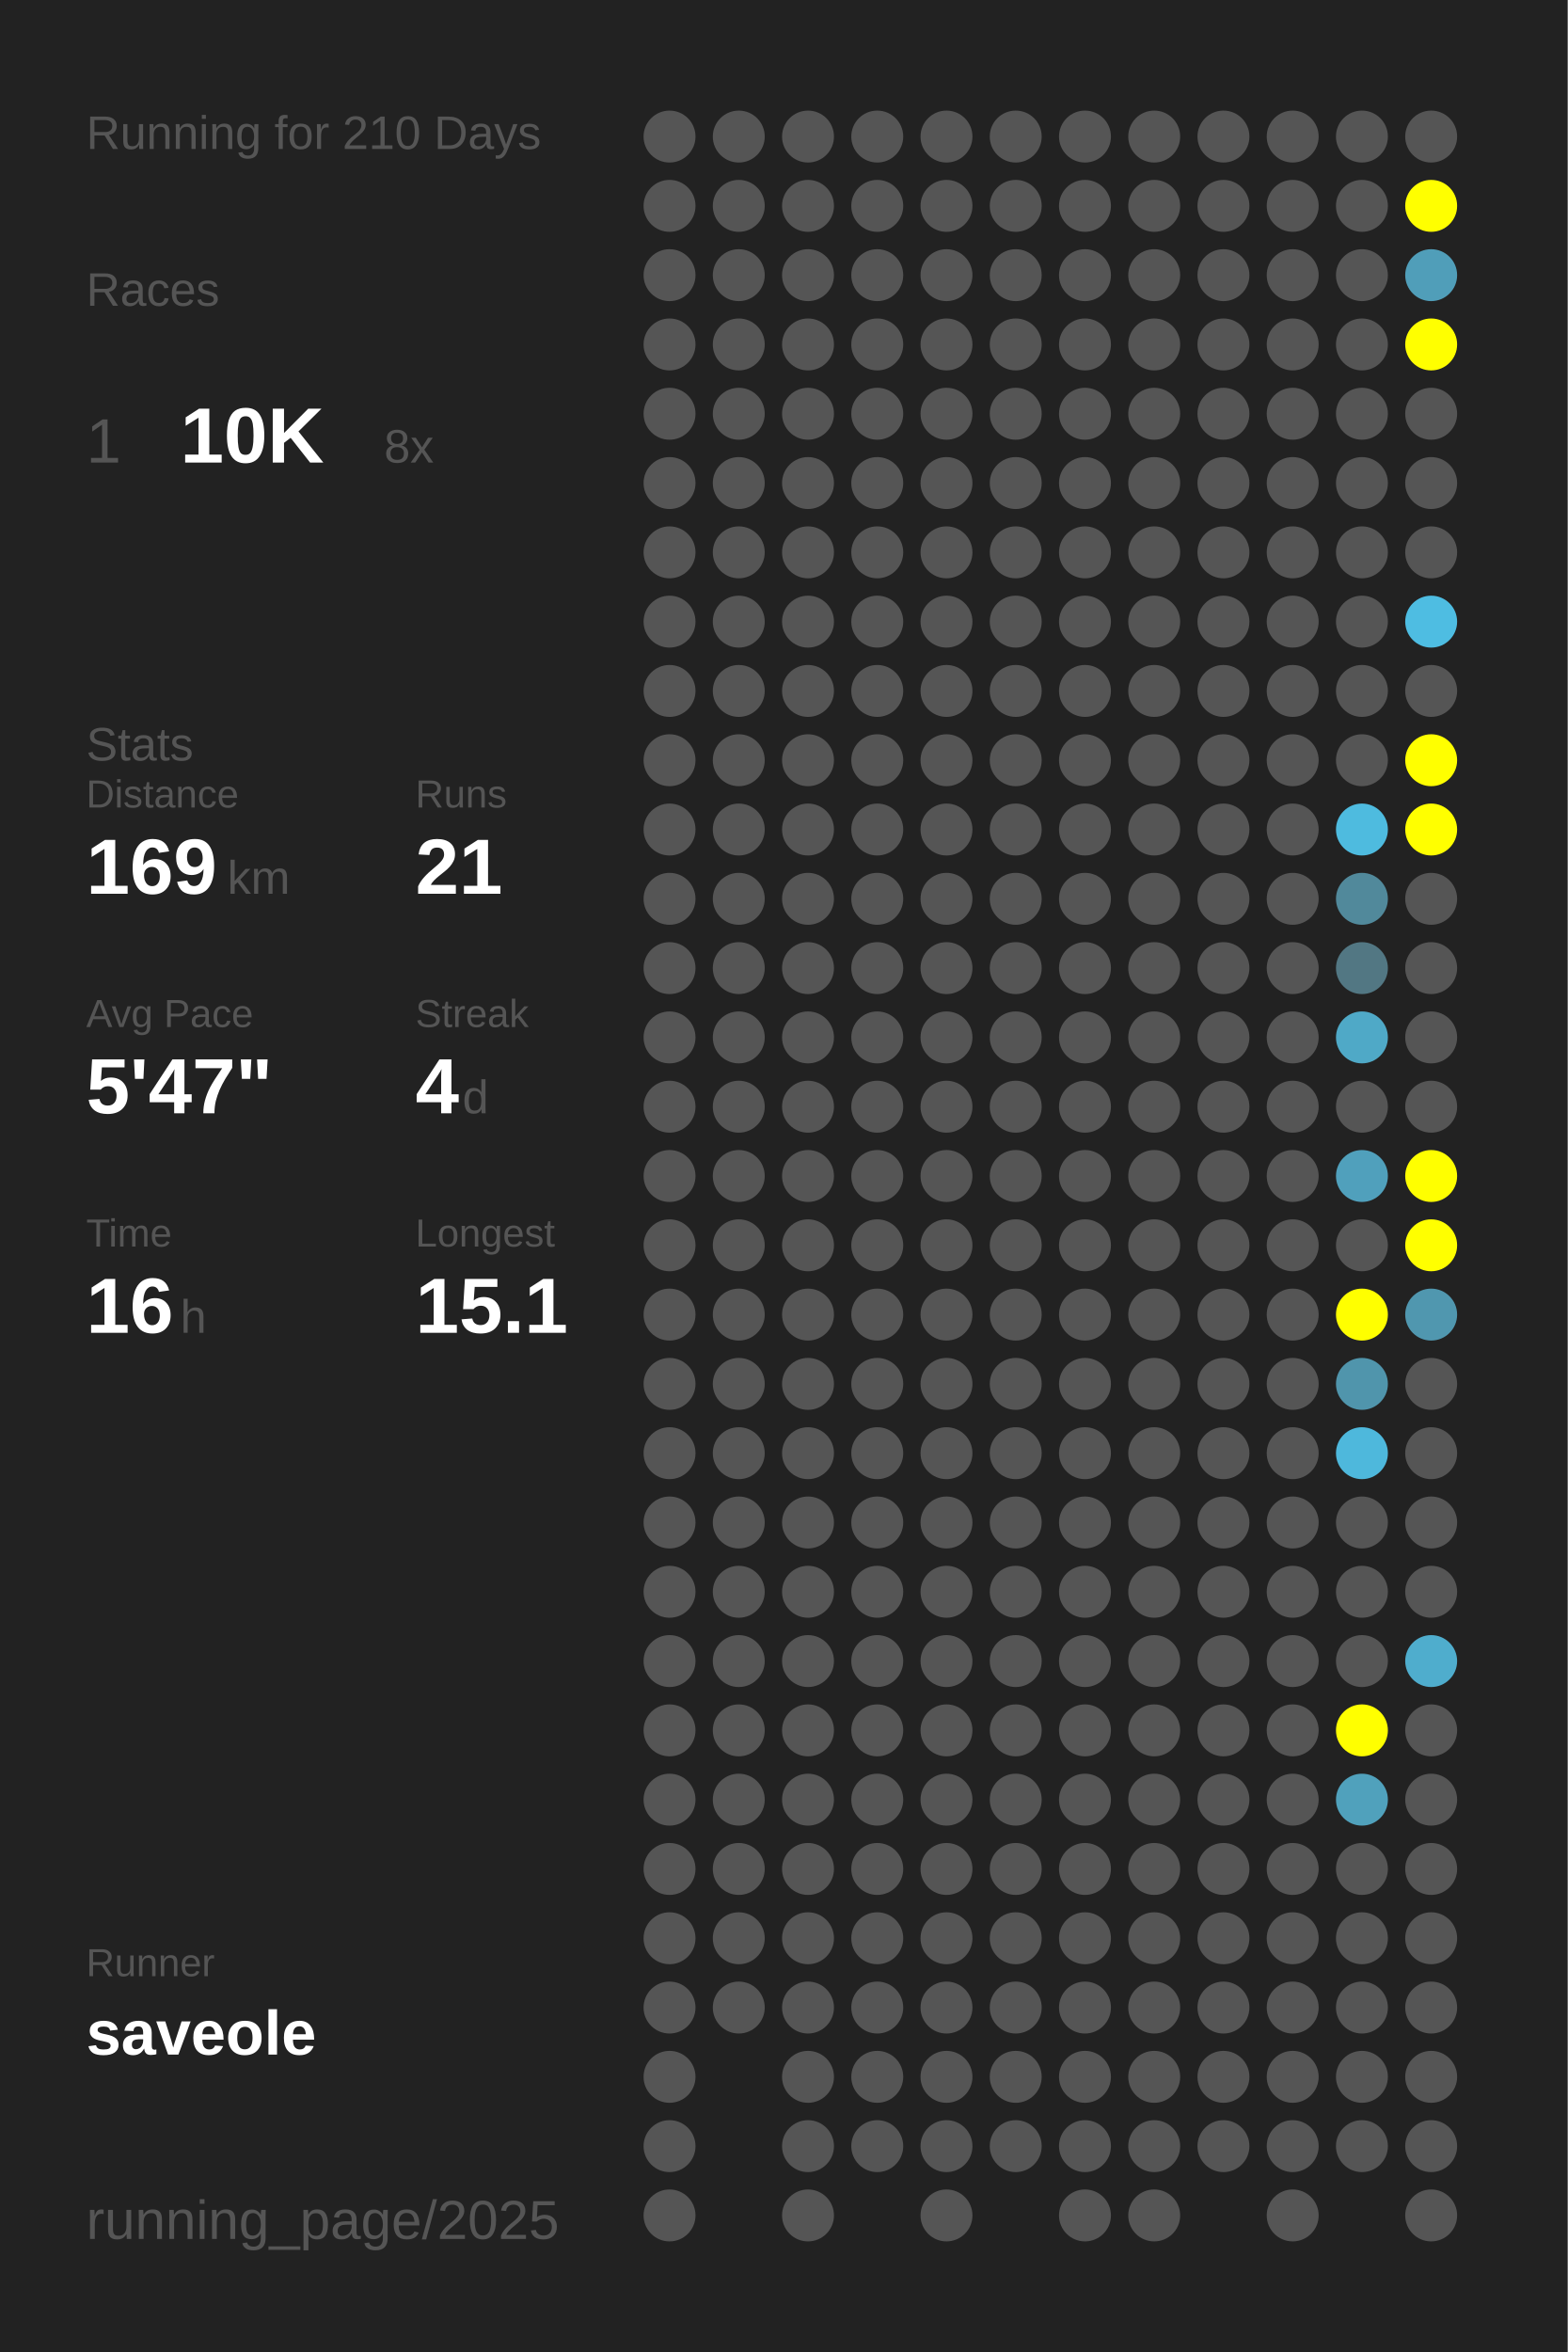
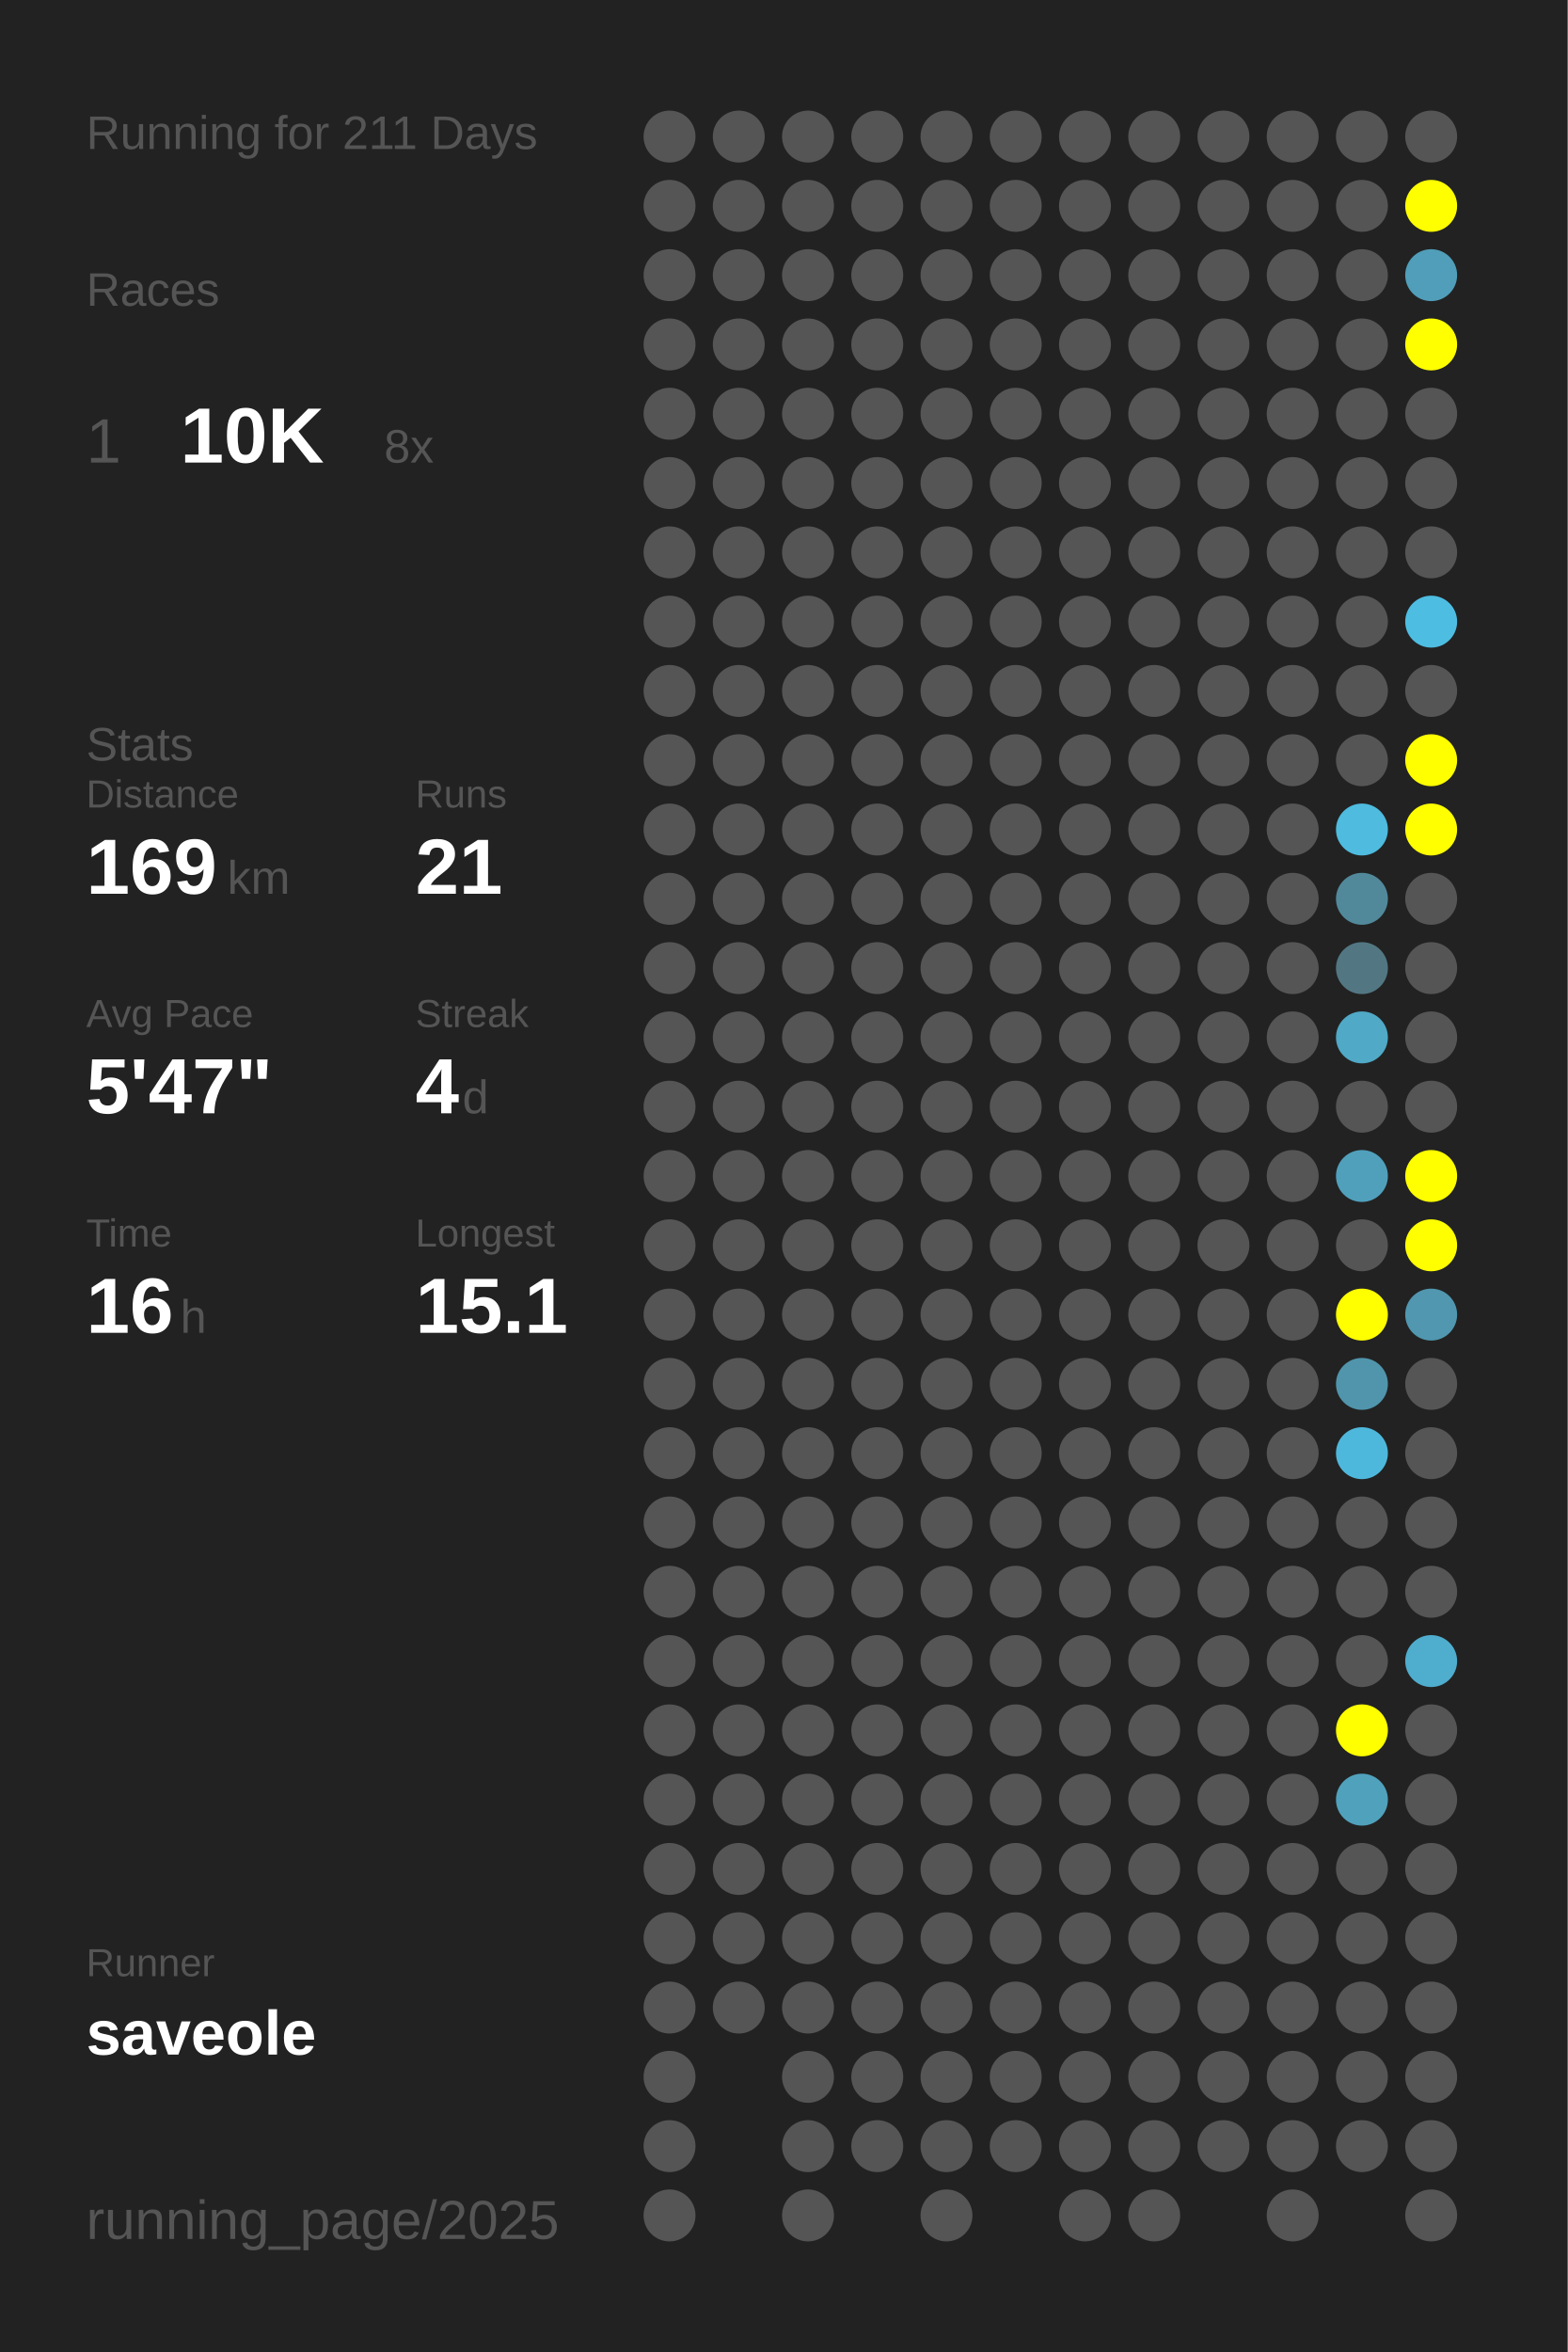
<svg xmlns="http://www.w3.org/2000/svg" baseProfile="full" height="300mm" version="1.1" viewBox="0,0,200,300" width="200mm">
  <defs />
  <rect fill="#222222" height="300" width="200" x="0" y="0" />
-   <text fill="#555555" style="font-size:6px; font-family:Arial;" x="11" y="19">Running for 210 Days</text>
+   <text fill="#555555" style="font-size:6px; font-family:Arial;" x="11" y="19">Running for 211 Days</text>
  <text fill="#555555" style="font-size:6px; font-family:Arial;" x="11" y="39">Races</text>
  <text fill="#555555" style="font-size:8px; font-family:Arial;" x="11" y="59">1</text>
  <text fill="#FFFFFF" style="font-size:10px; font-family:Arial; font-weight:bold;" x="23" y="59">10K</text>
  <text fill="#555555" style="font-size:6px; font-family:Arial;" x="49" y="59">8x</text>
  <text fill="#555555" style="font-size:6px; font-family:Arial;" x="11" y="97">Stats</text>
  <text fill="#555555" style="font-size:5px; font-family:Arial;" x="11" y="103">Distance</text>
  <text fill="#FFFFFF" style="font-size:10px; font-family:Arial; font-weight:bold;" x="11" y="114">169</text>
  <text fill="#555555" style="font-size:6px; font-family:Arial;" x="29" y="114">km</text>
  <text fill="#555555" style="font-size:5px; font-family:Arial;" x="53" y="103">Runs</text>
  <text fill="#FFFFFF" style="font-size:10px; font-family:Arial; font-weight:bold;" x="53" y="114">21</text>
  <text fill="#555555" style="font-size:5px; font-family:Arial;" x="11" y="131">Avg Pace</text>
  <text fill="#FFFFFF" style="font-size:10px; font-family:Arial; font-weight:bold;" x="11" y="142">5'47"</text>
  <text fill="#555555" style="font-size:5px; font-family:Arial;" x="53" y="131">Streak</text>
  <text fill="#FFFFFF" style="font-size:10px; font-family:Arial; font-weight:bold;" x="53" y="142">4</text>
  <text fill="#555555" style="font-size:6px; font-family:Arial;" x="59" y="142">d</text>
  <text fill="#555555" style="font-size:5px; font-family:Arial;" x="11" y="159">Time</text>
  <text fill="#FFFFFF" style="font-size:10px; font-family:Arial; font-weight:bold;" x="11" y="170">16</text>
  <text fill="#555555" style="font-size:6px; font-family:Arial;" x="23" y="170">h</text>
  <text fill="#555555" style="font-size:5px; font-family:Arial;" x="53" y="159">Longest</text>
  <text fill="#FFFFFF" style="font-size:10px; font-family:Arial; font-weight:bold;" x="53" y="170">15.1</text>
  <text fill="#555555" style="font-size:5px; font-family:Arial;" x="11" y="252.065">Runner</text>
  <text fill="#FFFFFF" style="font-size:8px; font-family:Arial; font-weight:bold;" x="11" y="262.065">saveole</text>
  <text fill="#555555" style="font-size:7px; font-family:Arial;" x="11" y="285.581">running_page/2025</text>
  <circle cx="85.417" cy="17.419" fill="#555555" r="3.312" />
  <circle cx="85.417" cy="26.258" fill="#555555" r="3.312" />
  <circle cx="85.417" cy="35.097" fill="#555555" r="3.312" />
  <circle cx="85.417" cy="43.935" fill="#555555" r="3.312" />
  <circle cx="85.417" cy="52.774" fill="#555555" r="3.312" />
  <circle cx="85.417" cy="61.613" fill="#555555" r="3.312" />
  <circle cx="85.417" cy="70.452" fill="#555555" r="3.312" />
  <circle cx="85.417" cy="79.29" fill="#555555" r="3.312" />
  <circle cx="85.417" cy="88.129" fill="#555555" r="3.312" />
  <circle cx="85.417" cy="96.968" fill="#555555" r="3.312" />
  <circle cx="85.417" cy="105.806" fill="#555555" r="3.312" />
  <circle cx="85.417" cy="114.645" fill="#555555" r="3.312" />
  <circle cx="85.417" cy="123.484" fill="#555555" r="3.312" />
  <circle cx="85.417" cy="132.323" fill="#555555" r="3.312" />
  <circle cx="85.417" cy="141.161" fill="#555555" r="3.312" />
  <circle cx="85.417" cy="150" fill="#555555" r="3.312" />
  <circle cx="85.417" cy="158.839" fill="#555555" r="3.312" />
  <circle cx="85.417" cy="167.677" fill="#555555" r="3.312" />
  <circle cx="85.417" cy="176.516" fill="#555555" r="3.312" />
  <circle cx="85.417" cy="185.355" fill="#555555" r="3.312" />
  <circle cx="85.417" cy="194.194" fill="#555555" r="3.312" />
  <circle cx="85.417" cy="203.032" fill="#555555" r="3.312" />
  <circle cx="85.417" cy="211.871" fill="#555555" r="3.312" />
  <circle cx="85.417" cy="220.71" fill="#555555" r="3.312" />
  <circle cx="85.417" cy="229.548" fill="#555555" r="3.312" />
  <circle cx="85.417" cy="238.387" fill="#555555" r="3.312" />
  <circle cx="85.417" cy="247.226" fill="#555555" r="3.312" />
  <circle cx="85.417" cy="256.065" fill="#555555" r="3.312" />
  <circle cx="85.417" cy="264.903" fill="#555555" r="3.312" />
  <circle cx="85.417" cy="273.742" fill="#555555" r="3.312" />
  <circle cx="85.417" cy="282.581" fill="#555555" r="3.312" />
  <circle cx="94.25" cy="17.419" fill="#555555" r="3.312" />
  <circle cx="94.25" cy="26.258" fill="#555555" r="3.312" />
  <circle cx="94.25" cy="35.097" fill="#555555" r="3.312" />
  <circle cx="94.25" cy="43.935" fill="#555555" r="3.312" />
  <circle cx="94.25" cy="52.774" fill="#555555" r="3.312" />
  <circle cx="94.25" cy="61.613" fill="#555555" r="3.312" />
  <circle cx="94.25" cy="70.452" fill="#555555" r="3.312" />
  <circle cx="94.25" cy="79.29" fill="#555555" r="3.312" />
  <circle cx="94.25" cy="88.129" fill="#555555" r="3.312" />
  <circle cx="94.25" cy="96.968" fill="#555555" r="3.312" />
  <circle cx="94.25" cy="105.806" fill="#555555" r="3.312" />
  <circle cx="94.25" cy="114.645" fill="#555555" r="3.312" />
  <circle cx="94.25" cy="123.484" fill="#555555" r="3.312" />
  <circle cx="94.25" cy="132.323" fill="#555555" r="3.312" />
  <circle cx="94.25" cy="141.161" fill="#555555" r="3.312" />
  <circle cx="94.25" cy="150" fill="#555555" r="3.312" />
  <circle cx="94.25" cy="158.839" fill="#555555" r="3.312" />
  <circle cx="94.25" cy="167.677" fill="#555555" r="3.312" />
  <circle cx="94.25" cy="176.516" fill="#555555" r="3.312" />
  <circle cx="94.25" cy="185.355" fill="#555555" r="3.312" />
  <circle cx="94.25" cy="194.194" fill="#555555" r="3.312" />
  <circle cx="94.25" cy="203.032" fill="#555555" r="3.312" />
  <circle cx="94.25" cy="211.871" fill="#555555" r="3.312" />
  <circle cx="94.25" cy="220.71" fill="#555555" r="3.312" />
  <circle cx="94.25" cy="229.548" fill="#555555" r="3.312" />
  <circle cx="94.25" cy="238.387" fill="#555555" r="3.312" />
  <circle cx="94.25" cy="247.226" fill="#555555" r="3.312" />
  <circle cx="94.25" cy="256.065" fill="#555555" r="3.312" />
  <circle cx="103.083" cy="17.419" fill="#555555" r="3.312" />
  <circle cx="103.083" cy="26.258" fill="#555555" r="3.312" />
  <circle cx="103.083" cy="35.097" fill="#555555" r="3.312" />
  <circle cx="103.083" cy="43.935" fill="#555555" r="3.312" />
  <circle cx="103.083" cy="52.774" fill="#555555" r="3.312" />
  <circle cx="103.083" cy="61.613" fill="#555555" r="3.312" />
  <circle cx="103.083" cy="70.452" fill="#555555" r="3.312" />
  <circle cx="103.083" cy="79.29" fill="#555555" r="3.312" />
  <circle cx="103.083" cy="88.129" fill="#555555" r="3.312" />
  <circle cx="103.083" cy="96.968" fill="#555555" r="3.312" />
  <circle cx="103.083" cy="105.806" fill="#555555" r="3.312" />
  <circle cx="103.083" cy="114.645" fill="#555555" r="3.312" />
  <circle cx="103.083" cy="123.484" fill="#555555" r="3.312" />
  <circle cx="103.083" cy="132.323" fill="#555555" r="3.312" />
  <circle cx="103.083" cy="141.161" fill="#555555" r="3.312" />
  <circle cx="103.083" cy="150" fill="#555555" r="3.312" />
  <circle cx="103.083" cy="158.839" fill="#555555" r="3.312" />
  <circle cx="103.083" cy="167.677" fill="#555555" r="3.312" />
  <circle cx="103.083" cy="176.516" fill="#555555" r="3.312" />
  <circle cx="103.083" cy="185.355" fill="#555555" r="3.312" />
  <circle cx="103.083" cy="194.194" fill="#555555" r="3.312" />
  <circle cx="103.083" cy="203.032" fill="#555555" r="3.312" />
  <circle cx="103.083" cy="211.871" fill="#555555" r="3.312" />
  <circle cx="103.083" cy="220.71" fill="#555555" r="3.312" />
  <circle cx="103.083" cy="229.548" fill="#555555" r="3.312" />
  <circle cx="103.083" cy="238.387" fill="#555555" r="3.312" />
  <circle cx="103.083" cy="247.226" fill="#555555" r="3.312" />
  <circle cx="103.083" cy="256.065" fill="#555555" r="3.312" />
  <circle cx="103.083" cy="264.903" fill="#555555" r="3.312" />
  <circle cx="103.083" cy="273.742" fill="#555555" r="3.312" />
  <circle cx="103.083" cy="282.581" fill="#555555" r="3.312" />
  <circle cx="111.917" cy="17.419" fill="#555555" r="3.312" />
  <circle cx="111.917" cy="26.258" fill="#555555" r="3.312" />
  <circle cx="111.917" cy="35.097" fill="#555555" r="3.312" />
  <circle cx="111.917" cy="43.935" fill="#555555" r="3.312" />
  <circle cx="111.917" cy="52.774" fill="#555555" r="3.312" />
  <circle cx="111.917" cy="61.613" fill="#555555" r="3.312" />
  <circle cx="111.917" cy="70.452" fill="#555555" r="3.312" />
  <circle cx="111.917" cy="79.29" fill="#555555" r="3.312" />
  <circle cx="111.917" cy="88.129" fill="#555555" r="3.312" />
  <circle cx="111.917" cy="96.968" fill="#555555" r="3.312" />
  <circle cx="111.917" cy="105.806" fill="#555555" r="3.312" />
  <circle cx="111.917" cy="114.645" fill="#555555" r="3.312" />
  <circle cx="111.917" cy="123.484" fill="#555555" r="3.312" />
  <circle cx="111.917" cy="132.323" fill="#555555" r="3.312" />
  <circle cx="111.917" cy="141.161" fill="#555555" r="3.312" />
  <circle cx="111.917" cy="150" fill="#555555" r="3.312" />
  <circle cx="111.917" cy="158.839" fill="#555555" r="3.312" />
  <circle cx="111.917" cy="167.677" fill="#555555" r="3.312" />
  <circle cx="111.917" cy="176.516" fill="#555555" r="3.312" />
  <circle cx="111.917" cy="185.355" fill="#555555" r="3.312" />
  <circle cx="111.917" cy="194.194" fill="#555555" r="3.312" />
  <circle cx="111.917" cy="203.032" fill="#555555" r="3.312" />
  <circle cx="111.917" cy="211.871" fill="#555555" r="3.312" />
  <circle cx="111.917" cy="220.71" fill="#555555" r="3.312" />
  <circle cx="111.917" cy="229.548" fill="#555555" r="3.312" />
  <circle cx="111.917" cy="238.387" fill="#555555" r="3.312" />
  <circle cx="111.917" cy="247.226" fill="#555555" r="3.312" />
  <circle cx="111.917" cy="256.065" fill="#555555" r="3.312" />
  <circle cx="111.917" cy="264.903" fill="#555555" r="3.312" />
  <circle cx="111.917" cy="273.742" fill="#555555" r="3.312" />
  <circle cx="120.75" cy="17.419" fill="#555555" r="3.312" />
  <circle cx="120.75" cy="26.258" fill="#555555" r="3.312" />
  <circle cx="120.75" cy="35.097" fill="#555555" r="3.312" />
  <circle cx="120.75" cy="43.935" fill="#555555" r="3.312" />
  <circle cx="120.75" cy="52.774" fill="#555555" r="3.312" />
  <circle cx="120.75" cy="61.613" fill="#555555" r="3.312" />
  <circle cx="120.75" cy="70.452" fill="#555555" r="3.312" />
  <circle cx="120.75" cy="79.29" fill="#555555" r="3.312" />
  <circle cx="120.75" cy="88.129" fill="#555555" r="3.312" />
  <circle cx="120.75" cy="96.968" fill="#555555" r="3.312" />
  <circle cx="120.75" cy="105.806" fill="#555555" r="3.312" />
  <circle cx="120.75" cy="114.645" fill="#555555" r="3.312" />
  <circle cx="120.75" cy="123.484" fill="#555555" r="3.312" />
  <circle cx="120.75" cy="132.323" fill="#555555" r="3.312" />
  <circle cx="120.75" cy="141.161" fill="#555555" r="3.312" />
  <circle cx="120.75" cy="150" fill="#555555" r="3.312" />
  <circle cx="120.75" cy="158.839" fill="#555555" r="3.312" />
  <circle cx="120.75" cy="167.677" fill="#555555" r="3.312" />
  <circle cx="120.75" cy="176.516" fill="#555555" r="3.312" />
  <circle cx="120.75" cy="185.355" fill="#555555" r="3.312" />
  <circle cx="120.75" cy="194.194" fill="#555555" r="3.312" />
  <circle cx="120.75" cy="203.032" fill="#555555" r="3.312" />
  <circle cx="120.75" cy="211.871" fill="#555555" r="3.312" />
  <circle cx="120.75" cy="220.71" fill="#555555" r="3.312" />
  <circle cx="120.75" cy="229.548" fill="#555555" r="3.312" />
  <circle cx="120.75" cy="238.387" fill="#555555" r="3.312" />
  <circle cx="120.75" cy="247.226" fill="#555555" r="3.312" />
  <circle cx="120.75" cy="256.065" fill="#555555" r="3.312" />
  <circle cx="120.75" cy="264.903" fill="#555555" r="3.312" />
  <circle cx="120.75" cy="273.742" fill="#555555" r="3.312" />
  <circle cx="120.75" cy="282.581" fill="#555555" r="3.312" />
  <circle cx="129.583" cy="17.419" fill="#555555" r="3.312" />
  <circle cx="129.583" cy="26.258" fill="#555555" r="3.312" />
  <circle cx="129.583" cy="35.097" fill="#555555" r="3.312" />
  <circle cx="129.583" cy="43.935" fill="#555555" r="3.312" />
  <circle cx="129.583" cy="52.774" fill="#555555" r="3.312" />
  <circle cx="129.583" cy="61.613" fill="#555555" r="3.312" />
  <circle cx="129.583" cy="70.452" fill="#555555" r="3.312" />
  <circle cx="129.583" cy="79.29" fill="#555555" r="3.312" />
  <circle cx="129.583" cy="88.129" fill="#555555" r="3.312" />
  <circle cx="129.583" cy="96.968" fill="#555555" r="3.312" />
  <circle cx="129.583" cy="105.806" fill="#555555" r="3.312" />
  <circle cx="129.583" cy="114.645" fill="#555555" r="3.312" />
  <circle cx="129.583" cy="123.484" fill="#555555" r="3.312" />
  <circle cx="129.583" cy="132.323" fill="#555555" r="3.312" />
  <circle cx="129.583" cy="141.161" fill="#555555" r="3.312" />
  <circle cx="129.583" cy="150" fill="#555555" r="3.312" />
  <circle cx="129.583" cy="158.839" fill="#555555" r="3.312" />
  <circle cx="129.583" cy="167.677" fill="#555555" r="3.312" />
  <circle cx="129.583" cy="176.516" fill="#555555" r="3.312" />
  <circle cx="129.583" cy="185.355" fill="#555555" r="3.312" />
  <circle cx="129.583" cy="194.194" fill="#555555" r="3.312" />
  <circle cx="129.583" cy="203.032" fill="#555555" r="3.312" />
  <circle cx="129.583" cy="211.871" fill="#555555" r="3.312" />
  <circle cx="129.583" cy="220.71" fill="#555555" r="3.312" />
  <circle cx="129.583" cy="229.548" fill="#555555" r="3.312" />
  <circle cx="129.583" cy="238.387" fill="#555555" r="3.312" />
  <circle cx="129.583" cy="247.226" fill="#555555" r="3.312" />
  <circle cx="129.583" cy="256.065" fill="#555555" r="3.312" />
  <circle cx="129.583" cy="264.903" fill="#555555" r="3.312" />
  <circle cx="129.583" cy="273.742" fill="#555555" r="3.312" />
  <circle cx="138.417" cy="17.419" fill="#555555" r="3.312" />
  <circle cx="138.417" cy="26.258" fill="#555555" r="3.312" />
  <circle cx="138.417" cy="35.097" fill="#555555" r="3.312" />
  <circle cx="138.417" cy="43.935" fill="#555555" r="3.312" />
  <circle cx="138.417" cy="52.774" fill="#555555" r="3.312" />
  <circle cx="138.417" cy="61.613" fill="#555555" r="3.312" />
  <circle cx="138.417" cy="70.452" fill="#555555" r="3.312" />
  <circle cx="138.417" cy="79.29" fill="#555555" r="3.312" />
  <circle cx="138.417" cy="88.129" fill="#555555" r="3.312" />
  <circle cx="138.417" cy="96.968" fill="#555555" r="3.312" />
  <circle cx="138.417" cy="105.806" fill="#555555" r="3.312" />
  <circle cx="138.417" cy="114.645" fill="#555555" r="3.312" />
  <circle cx="138.417" cy="123.484" fill="#555555" r="3.312" />
  <circle cx="138.417" cy="132.323" fill="#555555" r="3.312" />
  <circle cx="138.417" cy="141.161" fill="#555555" r="3.312" />
  <circle cx="138.417" cy="150" fill="#555555" r="3.312" />
  <circle cx="138.417" cy="158.839" fill="#555555" r="3.312" />
  <circle cx="138.417" cy="167.677" fill="#555555" r="3.312" />
  <circle cx="138.417" cy="176.516" fill="#555555" r="3.312" />
  <circle cx="138.417" cy="185.355" fill="#555555" r="3.312" />
  <circle cx="138.417" cy="194.194" fill="#555555" r="3.312" />
  <circle cx="138.417" cy="203.032" fill="#555555" r="3.312" />
  <circle cx="138.417" cy="211.871" fill="#555555" r="3.312" />
  <circle cx="138.417" cy="220.71" fill="#555555" r="3.312" />
  <circle cx="138.417" cy="229.548" fill="#555555" r="3.312" />
  <circle cx="138.417" cy="238.387" fill="#555555" r="3.312" />
  <circle cx="138.417" cy="247.226" fill="#555555" r="3.312" />
  <circle cx="138.417" cy="256.065" fill="#555555" r="3.312" />
  <circle cx="138.417" cy="264.903" fill="#555555" r="3.312" />
  <circle cx="138.417" cy="273.742" fill="#555555" r="3.312" />
  <circle cx="138.417" cy="282.581" fill="#555555" r="3.312" />
  <circle cx="147.25" cy="17.419" fill="#555555" r="3.312" />
  <circle cx="147.25" cy="26.258" fill="#555555" r="3.312" />
  <circle cx="147.25" cy="35.097" fill="#555555" r="3.312" />
  <circle cx="147.25" cy="43.935" fill="#555555" r="3.312" />
  <circle cx="147.25" cy="52.774" fill="#555555" r="3.312" />
  <circle cx="147.25" cy="61.613" fill="#555555" r="3.312" />
  <circle cx="147.25" cy="70.452" fill="#555555" r="3.312" />
  <circle cx="147.25" cy="79.29" fill="#555555" r="3.312" />
  <circle cx="147.25" cy="88.129" fill="#555555" r="3.312" />
  <circle cx="147.25" cy="96.968" fill="#555555" r="3.312" />
  <circle cx="147.25" cy="105.806" fill="#555555" r="3.312" />
  <circle cx="147.25" cy="114.645" fill="#555555" r="3.312" />
  <circle cx="147.25" cy="123.484" fill="#555555" r="3.312" />
  <circle cx="147.25" cy="132.323" fill="#555555" r="3.312" />
  <circle cx="147.25" cy="141.161" fill="#555555" r="3.312" />
  <circle cx="147.25" cy="150" fill="#555555" r="3.312" />
  <circle cx="147.25" cy="158.839" fill="#555555" r="3.312" />
  <circle cx="147.25" cy="167.677" fill="#555555" r="3.312" />
  <circle cx="147.25" cy="176.516" fill="#555555" r="3.312" />
  <circle cx="147.25" cy="185.355" fill="#555555" r="3.312" />
  <circle cx="147.25" cy="194.194" fill="#555555" r="3.312" />
  <circle cx="147.25" cy="203.032" fill="#555555" r="3.312" />
  <circle cx="147.25" cy="211.871" fill="#555555" r="3.312" />
  <circle cx="147.25" cy="220.71" fill="#555555" r="3.312" />
  <circle cx="147.25" cy="229.548" fill="#555555" r="3.312" />
  <circle cx="147.25" cy="238.387" fill="#555555" r="3.312" />
  <circle cx="147.25" cy="247.226" fill="#555555" r="3.312" />
  <circle cx="147.25" cy="256.065" fill="#555555" r="3.312" />
  <circle cx="147.25" cy="264.903" fill="#555555" r="3.312" />
  <circle cx="147.25" cy="273.742" fill="#555555" r="3.312" />
  <circle cx="147.25" cy="282.581" fill="#555555" r="3.312" />
  <circle cx="156.083" cy="17.419" fill="#555555" r="3.312" />
  <circle cx="156.083" cy="26.258" fill="#555555" r="3.312" />
  <circle cx="156.083" cy="35.097" fill="#555555" r="3.312" />
  <circle cx="156.083" cy="43.935" fill="#555555" r="3.312" />
  <circle cx="156.083" cy="52.774" fill="#555555" r="3.312" />
  <circle cx="156.083" cy="61.613" fill="#555555" r="3.312" />
  <circle cx="156.083" cy="70.452" fill="#555555" r="3.312" />
  <circle cx="156.083" cy="79.29" fill="#555555" r="3.312" />
  <circle cx="156.083" cy="88.129" fill="#555555" r="3.312" />
  <circle cx="156.083" cy="96.968" fill="#555555" r="3.312" />
  <circle cx="156.083" cy="105.806" fill="#555555" r="3.312" />
  <circle cx="156.083" cy="114.645" fill="#555555" r="3.312" />
  <circle cx="156.083" cy="123.484" fill="#555555" r="3.312" />
  <circle cx="156.083" cy="132.323" fill="#555555" r="3.312" />
  <circle cx="156.083" cy="141.161" fill="#555555" r="3.312" />
  <circle cx="156.083" cy="150" fill="#555555" r="3.312" />
  <circle cx="156.083" cy="158.839" fill="#555555" r="3.312" />
  <circle cx="156.083" cy="167.677" fill="#555555" r="3.312" />
  <circle cx="156.083" cy="176.516" fill="#555555" r="3.312" />
  <circle cx="156.083" cy="185.355" fill="#555555" r="3.312" />
  <circle cx="156.083" cy="194.194" fill="#555555" r="3.312" />
  <circle cx="156.083" cy="203.032" fill="#555555" r="3.312" />
  <circle cx="156.083" cy="211.871" fill="#555555" r="3.312" />
  <circle cx="156.083" cy="220.71" fill="#555555" r="3.312" />
  <circle cx="156.083" cy="229.548" fill="#555555" r="3.312" />
  <circle cx="156.083" cy="238.387" fill="#555555" r="3.312" />
  <circle cx="156.083" cy="247.226" fill="#555555" r="3.312" />
  <circle cx="156.083" cy="256.065" fill="#555555" r="3.312" />
  <circle cx="156.083" cy="264.903" fill="#555555" r="3.312" />
  <circle cx="156.083" cy="273.742" fill="#555555" r="3.312" />
  <circle cx="164.917" cy="17.419" fill="#555555" r="3.312" />
  <circle cx="164.917" cy="26.258" fill="#555555" r="3.312" />
  <circle cx="164.917" cy="35.097" fill="#555555" r="3.312" />
  <circle cx="164.917" cy="43.935" fill="#555555" r="3.312" />
  <circle cx="164.917" cy="52.774" fill="#555555" r="3.312" />
  <circle cx="164.917" cy="61.613" fill="#555555" r="3.312" />
  <circle cx="164.917" cy="70.452" fill="#555555" r="3.312" />
  <circle cx="164.917" cy="79.29" fill="#555555" r="3.312" />
  <circle cx="164.917" cy="88.129" fill="#555555" r="3.312" />
  <circle cx="164.917" cy="96.968" fill="#555555" r="3.312" />
  <circle cx="164.917" cy="105.806" fill="#555555" r="3.312" />
  <circle cx="164.917" cy="114.645" fill="#555555" r="3.312" />
  <circle cx="164.917" cy="123.484" fill="#555555" r="3.312" />
  <circle cx="164.917" cy="132.323" fill="#555555" r="3.312" />
  <circle cx="164.917" cy="141.161" fill="#555555" r="3.312" />
  <circle cx="164.917" cy="150" fill="#555555" r="3.312" />
  <circle cx="164.917" cy="158.839" fill="#555555" r="3.312" />
  <circle cx="164.917" cy="167.677" fill="#555555" r="3.312" />
  <circle cx="164.917" cy="176.516" fill="#555555" r="3.312" />
  <circle cx="164.917" cy="185.355" fill="#555555" r="3.312" />
  <circle cx="164.917" cy="194.194" fill="#555555" r="3.312" />
  <circle cx="164.917" cy="203.032" fill="#555555" r="3.312" />
  <circle cx="164.917" cy="211.871" fill="#555555" r="3.312" />
  <circle cx="164.917" cy="220.71" fill="#555555" r="3.312" />
  <circle cx="164.917" cy="229.548" fill="#555555" r="3.312" />
  <circle cx="164.917" cy="238.387" fill="#555555" r="3.312" />
  <circle cx="164.917" cy="247.226" fill="#555555" r="3.312" />
  <circle cx="164.917" cy="256.065" fill="#555555" r="3.312" />
  <circle cx="164.917" cy="264.903" fill="#555555" r="3.312" />
  <circle cx="164.917" cy="273.742" fill="#555555" r="3.312" />
  <circle cx="164.917" cy="282.581" fill="#555555" r="3.312" />
  <circle cx="173.75" cy="17.419" fill="#555555" r="3.312" />
  <circle cx="173.75" cy="26.258" fill="#555555" r="3.312" />
  <circle cx="173.75" cy="35.097" fill="#555555" r="3.312" />
  <circle cx="173.75" cy="43.935" fill="#555555" r="3.312" />
  <circle cx="173.75" cy="52.774" fill="#555555" r="3.312" />
  <circle cx="173.75" cy="61.613" fill="#555555" r="3.312" />
  <circle cx="173.75" cy="70.452" fill="#555555" r="3.312" />
  <circle cx="173.75" cy="79.29" fill="#555555" r="3.312" />
  <circle cx="173.75" cy="88.129" fill="#555555" r="3.312" />
  <circle cx="173.75" cy="96.968" fill="#555555" r="3.312" />
  <circle cx="173.75" cy="105.806" fill="#4ebbdf" r="3.312" />
  <circle cx="173.75" cy="114.645" fill="#51899b" r="3.312" />
  <circle cx="173.75" cy="123.484" fill="#527783" r="3.312" />
  <circle cx="173.75" cy="132.323" fill="#4fa9c7" r="3.312" />
  <circle cx="173.75" cy="141.161" fill="#555555" r="3.312" />
  <circle cx="173.75" cy="150" fill="#50a0bc" r="3.312" />
  <circle cx="173.75" cy="158.839" fill="#555555" r="3.312" />
  <circle cx="173.75" cy="167.677" fill="#FFFF00" r="3.312" />
  <circle cx="173.75" cy="176.516" fill="#5095ac" r="3.312" />
  <circle cx="173.75" cy="185.355" fill="#4eb8dc" r="3.312" />
  <circle cx="173.75" cy="194.194" fill="#555555" r="3.312" />
  <circle cx="173.75" cy="203.032" fill="#555555" r="3.312" />
  <circle cx="173.75" cy="211.871" fill="#555555" r="3.312" />
  <circle cx="173.75" cy="220.71" fill="#FFFF00" r="3.312" />
  <circle cx="173.75" cy="229.548" fill="#50a1bc" r="3.312" />
  <circle cx="173.75" cy="238.387" fill="#555555" r="3.312" />
  <circle cx="173.75" cy="247.226" fill="#555555" r="3.312" />
  <circle cx="173.75" cy="256.065" fill="#555555" r="3.312" />
  <circle cx="173.75" cy="264.903" fill="#555555" r="3.312" />
  <circle cx="173.75" cy="273.742" fill="#555555" r="3.312" />
  <circle cx="182.583" cy="17.419" fill="#555555" r="3.312" />
  <circle cx="182.583" cy="26.258" fill="#FFFF00" r="3.312" />
  <circle cx="182.583" cy="35.097" fill="#509eb9" r="3.312" />
  <circle cx="182.583" cy="43.935" fill="#FFFF00" r="3.312" />
  <circle cx="182.583" cy="52.774" fill="#555555" r="3.312" />
  <circle cx="182.583" cy="61.613" fill="#555555" r="3.312" />
  <circle cx="182.583" cy="70.452" fill="#555555" r="3.312" />
  <circle cx="182.583" cy="79.29" fill="#4ebde2" r="3.312" />
  <circle cx="182.583" cy="88.129" fill="#555555" r="3.312" />
  <circle cx="182.583" cy="96.968" fill="#FFFF00" r="3.312" />
  <circle cx="182.583" cy="105.806" fill="#FFFF00" r="3.312" />
  <circle cx="182.583" cy="114.645" fill="#555555" r="3.312" />
  <circle cx="182.583" cy="123.484" fill="#555555" r="3.312" />
  <circle cx="182.583" cy="132.323" fill="#555555" r="3.312" />
  <circle cx="182.583" cy="141.161" fill="#555555" r="3.312" />
  <circle cx="182.583" cy="150" fill="#FFFF00" r="3.312" />
  <circle cx="182.583" cy="158.839" fill="#FFFF00" r="3.312" />
  <circle cx="182.583" cy="167.677" fill="#5097af" r="3.312" />
  <circle cx="182.583" cy="176.516" fill="#555555" r="3.312" />
  <circle cx="182.583" cy="185.355" fill="#555555" r="3.312" />
  <circle cx="182.583" cy="194.194" fill="#555555" r="3.312" />
  <circle cx="182.583" cy="203.032" fill="#555555" r="3.312" />
  <circle cx="182.583" cy="211.871" fill="#4fadcd" r="3.312" />
  <circle cx="182.583" cy="220.71" fill="#555555" r="3.312" />
  <circle cx="182.583" cy="229.548" fill="#555555" r="3.312" />
  <circle cx="182.583" cy="238.387" fill="#555555" r="3.312" />
  <circle cx="182.583" cy="247.226" fill="#555555" r="3.312" />
  <circle cx="182.583" cy="256.065" fill="#555555" r="3.312" />
  <circle cx="182.583" cy="264.903" fill="#555555" r="3.312" />
  <circle cx="182.583" cy="273.742" fill="#555555" r="3.312" />
  <circle cx="182.583" cy="282.581" fill="#555555" r="3.312" />
</svg>
